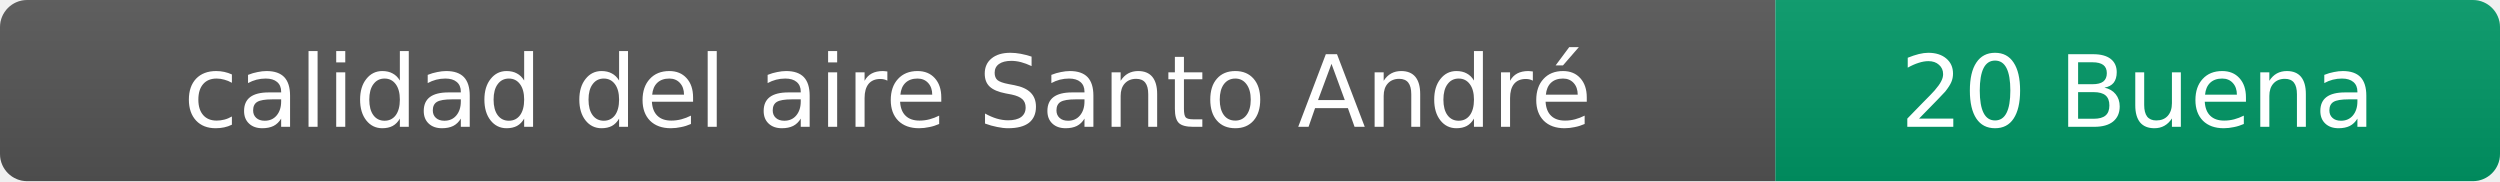
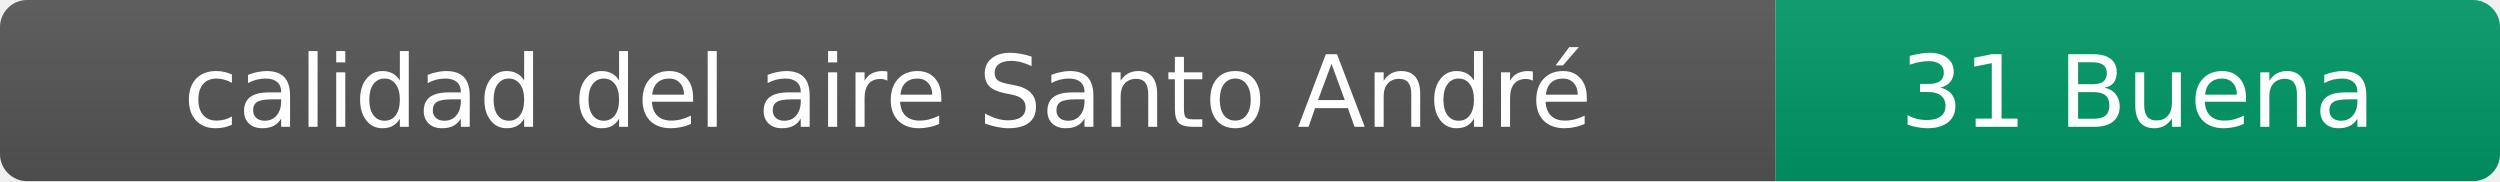
- <svg xmlns="http://www.w3.org/2000/svg" width="276" height="20" role="img" aria-label="calidad del aire: 20 Buena">
+ <svg xmlns="http://www.w3.org/2000/svg" width="276" height="20" role="img" aria-label="calidad del aire: 31 Buena">
  <linearGradient id="s" x2="0" y2="100%">
    <stop offset="0" stop-color="#bbb" stop-opacity=".1" />
    <stop offset="1" stop-opacity=".1" />
  </linearGradient>
  <clipPath id="r">
    <rect width="276" height="20" rx="3" fill="#fff" />
  </clipPath>
  <g clip-path="url(#r)">
    <rect width="196" height="20" fill="#555" />
    <rect x="196" width="80" height="20" fill="#009966" />
    <rect width="276" height="20" fill="url(#s)" />
  </g>
  <g fill="#fff" text-anchor="middle" font-family="Verdana,Geneva,DejaVu Sans,sans-serif" font-size="11">
    <text x="98" y="14">calidad del aire Santo André</text>
-     <text x="236" y="14">20 Buena</text>
+     <text x="236" y="14">31 Buena</text>
  </g>
</svg>
